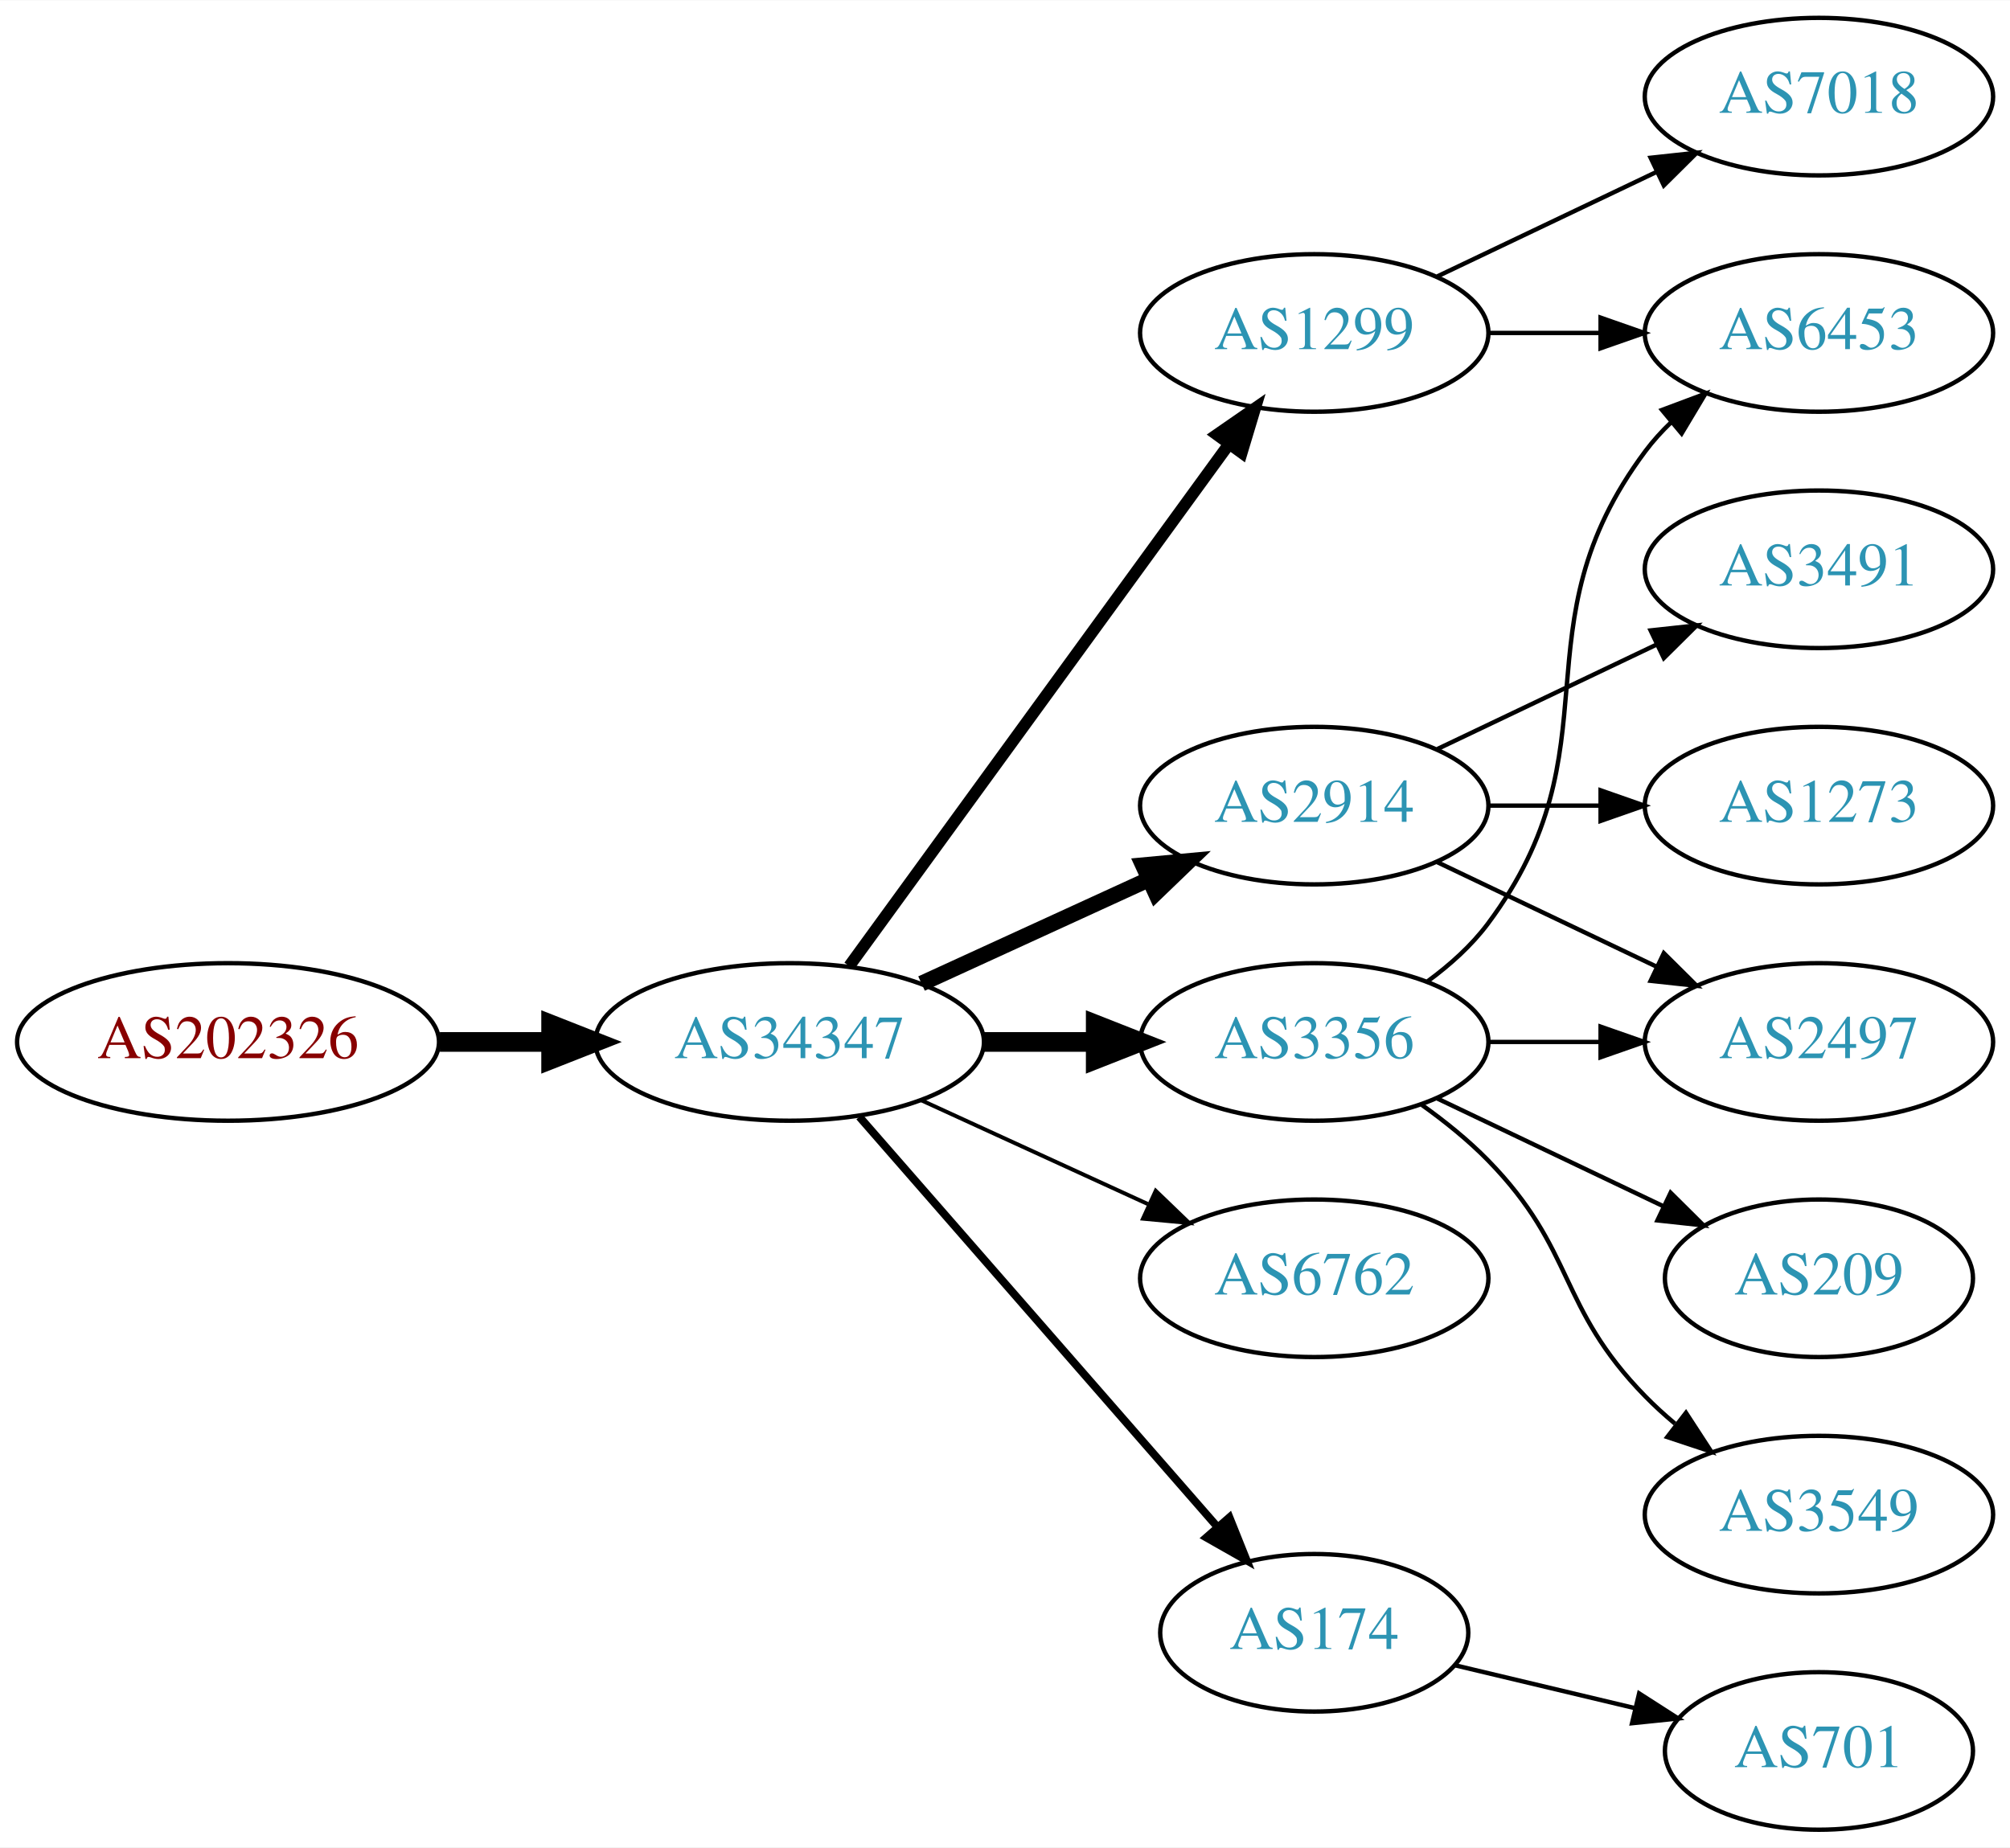
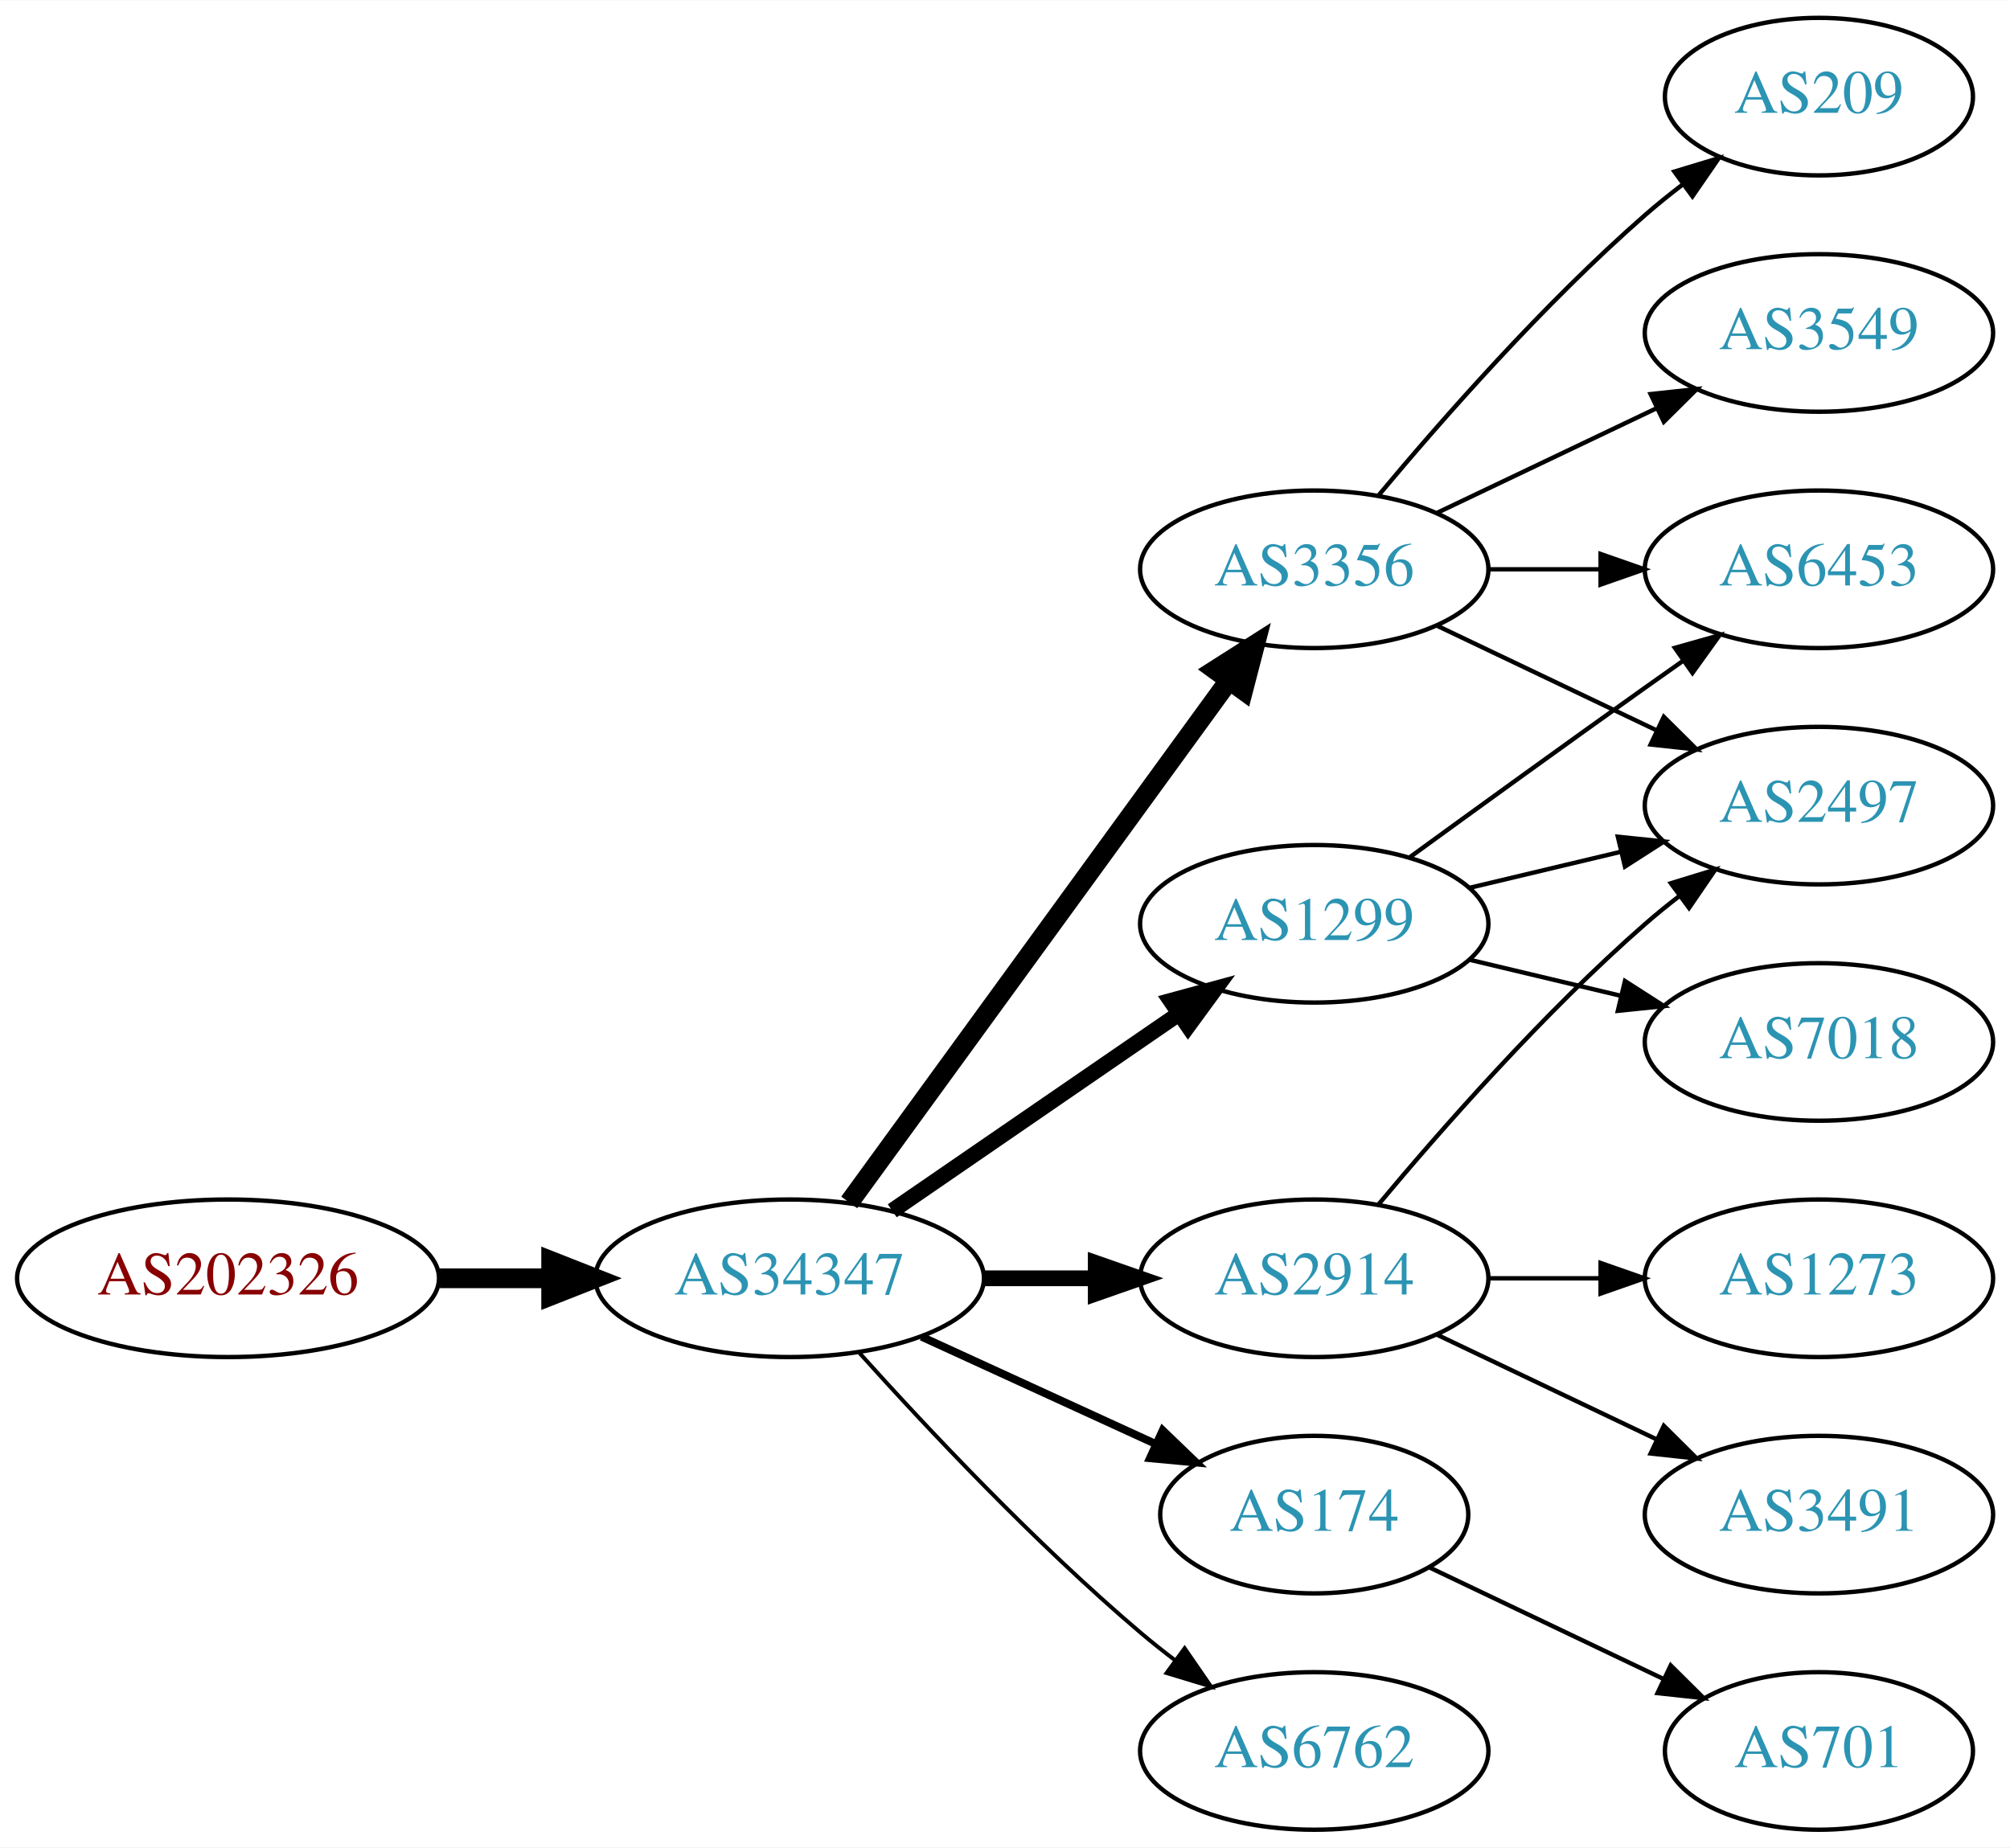
<svg xmlns="http://www.w3.org/2000/svg" xmlns:xlink="http://www.w3.org/1999/xlink" width="459pt" height="422pt" viewBox="0.00 0.00 459.17 422.00">
  <g id="graph0" class="graph" transform="scale(1 1) rotate(0) translate(4 418)">
    <polygon fill="white" stroke="none" points="-4,4 -4,-418 455.17,-418 455.17,4 -4,4" />
    <g id="node1" class="node">
      <g id="a_node1">
        <a xlink:href="/asn/202326" xlink:title="AS202326 ~ odissea [AT]">
-           <ellipse fill="#ffffff" stroke="black" cx="48.096" cy="-180" rx="48.192" ry="18" />
-           <text text-anchor="middle" x="48.096" y="-176.3" font-family="Times,serif" font-size="14.00" fill="#880000">AS202326</text>
+           <ellipse fill="#ffffff" stroke="black" cx="48.096" cy="-126" rx="48.192" ry="18" />
+           <text text-anchor="middle" x="48.096" y="-122.3" font-family="Times,serif" font-size="14.00" fill="#880000">AS202326</text>
        </a>
      </g>
    </g>
    <g id="node2" class="node">
      <g id="a_node2">
        <a xlink:href="/asn/34347" xlink:title="AS34347 ~ HALLAG Kommunal GmbH [AT]">
-           <ellipse fill="#ffffff" stroke="black" cx="176.388" cy="-180" rx="44.393" ry="18" />
-           <text text-anchor="middle" x="176.388" y="-176.3" font-family="Times,serif" font-size="14.00" fill="#2c94b3">AS34347</text>
+           <ellipse fill="#ffffff" stroke="black" cx="176.388" cy="-126" rx="44.393" ry="18" />
+           <text text-anchor="middle" x="176.388" y="-122.3" font-family="Times,serif" font-size="14.00" fill="#2c94b3">AS34347</text>
        </a>
      </g>
    </g>
    <g id="edge1" class="edge">
-       <path fill="none" stroke="black" stroke-width="4.5" d="M96.481,-180C104.742,-180 113.386,-180 121.799,-180" />
-       <polygon fill="black" stroke="black" stroke-width="4.5" points="121.904,-183.938 131.904,-180 121.904,-176.063 121.904,-183.938" />
+       <path fill="none" stroke="black" stroke-width="4.5" d="M96.481,-126C104.742,-126 113.386,-126 121.799,-126" />
+       <polygon fill="black" stroke="black" stroke-width="4.5" points="121.904,-129.938 131.904,-126 121.904,-122.063 121.904,-129.938" />
    </g>
    <g id="node3" class="node">
      <g id="a_node3">
-         <a xlink:href="/asn/1299" xlink:title="AS1299 ~ Telia Carrier [EU]">
-           <ellipse fill="#ffffff" stroke="black" cx="296.23" cy="-342" rx="39.794" ry="18" />
-           <text text-anchor="middle" x="296.23" y="-338.3" font-family="Times,serif" font-size="14.00" fill="#2c94b3">AS1299</text>
+         <a xlink:href="/asn/3356" xlink:title="AS3356 ~ Level 3 Parent, LLC [US]">
+           <ellipse fill="#ffffff" stroke="black" cx="296.23" cy="-288" rx="39.794" ry="18" />
+           <text text-anchor="middle" x="296.23" y="-284.3" font-family="Times,serif" font-size="14.00" fill="#2c94b3">AS3356</text>
        </a>
      </g>
    </g>
    <g id="edge2" class="edge">
-       <path fill="none" stroke="black" stroke-width="2.7" d="M189.999,-197.337C210.82,-225.96 252.482,-283.233 276.671,-316.486" />
-       <polygon fill="black" stroke="black" stroke-width="2.7" points="273.997,-318.76 282.71,-324.788 279.657,-314.642 273.997,-318.76" />
+       <path fill="none" stroke="black" stroke-width="4.5" d="M189.999,-143.337C210.82,-171.96 252.482,-229.233 276.671,-262.486" />
+       <polygon fill="black" stroke="black" stroke-width="4.5" points="273.643,-265.017 282.71,-270.788 280.011,-260.385 273.643,-265.017" />
    </g>
    <g id="node4" class="node">
      <g id="a_node4">
        <a xlink:href="/asn/2914" xlink:title="AS2914 ~ NTT America, Inc. [US]">
-           <ellipse fill="#ffffff" stroke="black" cx="296.23" cy="-234" rx="39.794" ry="18" />
-           <text text-anchor="middle" x="296.23" y="-230.3" font-family="Times,serif" font-size="14.00" fill="#2c94b3">AS2914</text>
+           <ellipse fill="#ffffff" stroke="black" cx="296.23" cy="-126" rx="39.794" ry="18" />
+           <text text-anchor="middle" x="296.23" y="-122.3" font-family="Times,serif" font-size="14.00" fill="#2c94b3">AS2914</text>
        </a>
      </g>
    </g>
    <g id="edge3" class="edge">
-       <path fill="none" stroke="black" stroke-width="3.6" d="M206.517,-193.348C222.128,-200.502 241.526,-209.391 258.198,-217.03" />
-       <polygon fill="black" stroke="black" stroke-width="3.6" points="257.101,-220.378 267.65,-221.362 260.017,-214.014 257.101,-220.378" />
+       <path fill="none" stroke="black" stroke-width="3.6" d="M220.599,-126C228.911,-126 237.674,-126 246.156,-126" />
+       <polygon fill="black" stroke="black" stroke-width="3.6" points="246.315,-129.5 256.315,-126 246.315,-122.5 246.315,-129.5" />
    </g>
    <g id="node5" class="node">
      <g id="a_node5">
-         <a xlink:href="/asn/3356" xlink:title="AS3356 ~ Level 3 Parent, LLC [US]">
-           <ellipse fill="#ffffff" stroke="black" cx="296.23" cy="-180" rx="39.794" ry="18" />
-           <text text-anchor="middle" x="296.23" y="-176.3" font-family="Times,serif" font-size="14.00" fill="#2c94b3">AS3356</text>
+         <a xlink:href="/asn/1299" xlink:title="AS1299 ~ Telia Carrier [EU]">
+           <ellipse fill="#ffffff" stroke="black" cx="296.23" cy="-207" rx="39.794" ry="18" />
+           <text text-anchor="middle" x="296.23" y="-203.3" font-family="Times,serif" font-size="14.00" fill="#2c94b3">AS1299</text>
        </a>
      </g>
    </g>
    <g id="edge4" class="edge">
-       <path fill="none" stroke="black" stroke-width="4.5" d="M220.599,-180C228.911,-180 237.674,-180 246.156,-180" />
-       <polygon fill="black" stroke="black" stroke-width="4.5" points="246.315,-183.938 256.315,-180 246.315,-176.063 246.315,-183.938" />
+       <path fill="none" stroke="black" stroke-width="3.6" d="M199.83,-141.426C218.412,-154.198 244.972,-172.455 265.352,-186.463" />
+       <polygon fill="black" stroke="black" stroke-width="3.6" points="263.443,-189.398 273.666,-192.178 267.408,-183.629 263.443,-189.398" />
    </g>
    <g id="node6" class="node">
      <g id="a_node6">
-         <a xlink:href="/asn/6762" xlink:title="AS6762 ~ TELECOM ITALIA SPARKLE S.p.A. [IT]">
-           <ellipse fill="#ffffff" stroke="black" cx="296.23" cy="-126" rx="39.794" ry="18" />
-           <text text-anchor="middle" x="296.23" y="-122.3" font-family="Times,serif" font-size="14.00" fill="#2c94b3">AS6762</text>
+         <a xlink:href="/asn/174" xlink:title="AS174 ~ Cogent Communications [US]">
+           <ellipse fill="#ffffff" stroke="black" cx="296.23" cy="-72" rx="35.194" ry="18" />
+           <text text-anchor="middle" x="296.23" y="-68.3" font-family="Times,serif" font-size="14.00" fill="#2c94b3">AS174</text>
        </a>
      </g>
    </g>
    <g id="edge5" class="edge">
-       <path fill="none" stroke="black" stroke-width="0.9" d="M206.517,-166.652C222.128,-159.498 241.526,-150.609 258.198,-142.97" />
-       <polygon fill="black" stroke="black" stroke-width="0.9" points="260.017,-145.986 267.65,-138.638 257.101,-139.622 260.017,-145.986" />
+       <path fill="none" stroke="black" stroke-width="1.8" d="M206.517,-112.652C222.734,-105.22 243.038,-95.917 260.127,-88.086" />
+       <polygon fill="black" stroke="black" stroke-width="1.8" points="261.611,-91.256 269.244,-83.908 258.695,-84.892 261.611,-91.256" />
    </g>
    <g id="node7" class="node">
      <g id="a_node7">
-         <a xlink:href="/asn/174" xlink:title="AS174 ~ Cogent Communications [US]">
-           <ellipse fill="#ffffff" stroke="black" cx="296.23" cy="-45" rx="35.194" ry="18" />
-           <text text-anchor="middle" x="296.23" y="-41.3" font-family="Times,serif" font-size="14.00" fill="#2c94b3">AS174</text>
+         <a xlink:href="/asn/6762" xlink:title="AS6762 ~ TELECOM ITALIA SPARKLE S.p.A. [IT]">
+           <ellipse fill="#ffffff" stroke="black" cx="296.23" cy="-18" rx="39.794" ry="18" />
+           <text text-anchor="middle" x="296.23" y="-14.3" font-family="Times,serif" font-size="14.00" fill="#2c94b3">AS6762</text>
        </a>
      </g>
    </g>
    <g id="edge6" class="edge">
-       <path fill="none" stroke="black" stroke-width="1.8" d="M192.312,-162.902C212.967,-139.24 250.38,-96.38 273.956,-69.371" />
-       <polygon fill="black" stroke="black" stroke-width="1.8" points="276.856,-71.372 280.795,-61.537 271.582,-66.769 276.856,-71.372" />
+       <path fill="none" stroke="black" stroke-width="0.9" d="M192.32,-108.956C207.646,-91.903 232.582,-65.35 256.584,-45 259.081,-42.883 261.741,-40.768 264.453,-38.707" />
+       <polygon fill="black" stroke="black" stroke-width="0.9" points="266.619,-41.459 272.629,-32.734 262.489,-35.806 266.619,-41.459" />
+     </g>
+     <g id="node8" class="node">
+       <g id="a_node8">
+         <a xlink:href="/asn/6453" xlink:title="AS6453 ~ TATA COMMUNICATIONS (AMERICA) INC [US]">
+           <ellipse fill="#ffffff" stroke="black" cx="411.523" cy="-288" rx="39.794" ry="18" />
+           <text text-anchor="middle" x="411.523" y="-284.3" font-family="Times,serif" font-size="14.00" fill="#2c94b3">AS6453</text>
+         </a>
+       </g>
+     </g>
+     <g id="edge7" class="edge">
+       <path fill="none" stroke="black" d="M335.902,-288C344.105,-288 352.869,-288 361.401,-288" />
+       <polygon fill="black" stroke="black" points="361.641,-291.5 371.641,-288 361.641,-284.5 361.641,-291.5" />
+     </g>
+     <g id="node9" class="node">
+       <g id="a_node9">
+         <a xlink:href="/asn/209" xlink:title="AS209 ~ CenturyLink Communications, LLC [US]">
+           <ellipse fill="#ffffff" stroke="black" cx="411.523" cy="-396" rx="35.194" ry="18" />
+           <text text-anchor="middle" x="411.523" y="-392.3" font-family="Times,serif" font-size="14.00" fill="#2c94b3">AS209</text>
+         </a>
+       </g>
+     </g>
+     <g id="edge8" class="edge">
+       <path fill="none" stroke="black" d="M310.86,-304.817C325.143,-321.929 348.689,-348.745 371.877,-369 374.546,-371.332 377.419,-373.648 380.35,-375.886" />
+       <polygon fill="black" stroke="black" points="378.5,-378.87 388.641,-381.939 382.627,-373.216 378.5,-378.87" />
+     </g>
+     <g id="node10" class="node">
+       <g id="a_node10">
+         <a xlink:href="/asn/2497" xlink:title="AS2497 ~ Internet Initiative Japan Inc. [JP]">
+           <ellipse fill="#ffffff" stroke="black" cx="411.523" cy="-234" rx="39.794" ry="18" />
+           <text text-anchor="middle" x="411.523" y="-230.3" font-family="Times,serif" font-size="14.00" fill="#2c94b3">AS2497</text>
+         </a>
+       </g>
+     </g>
+     <g id="edge9" class="edge">
+       <path fill="none" stroke="black" d="M324.367,-275.066C339.361,-267.919 358.182,-258.948 374.405,-251.215" />
+       <polygon fill="black" stroke="black" points="376.087,-254.291 383.608,-246.829 373.075,-247.972 376.087,-254.291" />
    </g>
    <g id="node11" class="node">
      <g id="a_node11">
-         <a xlink:href="/asn/7018" xlink:title="AS7018 ~ AT&amp;T Services, Inc. [US]">
-           <ellipse fill="#ffffff" stroke="black" cx="411.523" cy="-396" rx="39.794" ry="18" />
-           <text text-anchor="middle" x="411.523" y="-392.3" font-family="Times,serif" font-size="14.00" fill="#2c94b3">AS7018</text>
+         <a xlink:href="/asn/3549" xlink:title="AS3549 ~ Level 3 Parent, LLC [US]">
+           <ellipse fill="#ffffff" stroke="black" cx="411.523" cy="-342" rx="39.794" ry="18" />
+           <text text-anchor="middle" x="411.523" y="-338.3" font-family="Times,serif" font-size="14.00" fill="#2c94b3">AS3549</text>
        </a>
      </g>
    </g>
    <g id="edge10" class="edge">
-       <path fill="none" stroke="black" d="M324.367,-354.934C339.361,-362.081 358.182,-371.052 374.405,-378.785" />
-       <polygon fill="black" stroke="black" points="373.075,-382.028 383.608,-383.171 376.087,-375.709 373.075,-382.028" />
+       <path fill="none" stroke="black" d="M324.367,-300.934C339.361,-308.081 358.182,-317.052 374.405,-324.785" />
+       <polygon fill="black" stroke="black" points="373.075,-328.028 383.608,-329.171 376.087,-321.709 373.075,-328.028" />
+     </g>
+     <g id="edge12" class="edge">
+       <path fill="none" stroke="black" d="M310.86,-142.817C325.143,-159.929 348.689,-186.745 371.877,-207 374.342,-209.154 376.981,-211.294 379.678,-213.372" />
+       <polygon fill="black" stroke="black" points="377.703,-216.264 387.832,-219.37 381.851,-210.625 377.703,-216.264" />
    </g>
    <g id="node12" class="node">
      <g id="a_node12">
-         <a xlink:href="/asn/6453" xlink:title="AS6453 ~ TATA COMMUNICATIONS (AMERICA) INC [US]">
-           <ellipse fill="#ffffff" stroke="black" cx="411.523" cy="-342" rx="39.794" ry="18" />
-           <text text-anchor="middle" x="411.523" y="-338.3" font-family="Times,serif" font-size="14.00" fill="#2c94b3">AS6453</text>
+         <a xlink:href="/asn/1273" xlink:title="AS1273 ~ Vodafone Group PLC [EU]">
+           <ellipse fill="#ffffff" stroke="black" cx="411.523" cy="-126" rx="39.794" ry="18" />
+           <text text-anchor="middle" x="411.523" y="-122.3" font-family="Times,serif" font-size="14.00" fill="#2c94b3">AS1273</text>
        </a>
      </g>
    </g>
    <g id="edge11" class="edge">
-       <path fill="none" stroke="black" d="M335.902,-342C344.105,-342 352.869,-342 361.401,-342" />
-       <polygon fill="black" stroke="black" points="361.641,-345.5 371.641,-342 361.641,-338.5 361.641,-345.5" />
+       <path fill="none" stroke="black" d="M335.902,-126C344.105,-126 352.869,-126 361.401,-126" />
+       <polygon fill="black" stroke="black" points="361.641,-129.5 371.641,-126 361.641,-122.5 361.641,-129.5" />
    </g>
-     <g id="node8" class="node">
-       <g id="a_node8">
+     <g id="node13" class="node">
+       <g id="a_node13">
        <a xlink:href="/asn/3491" xlink:title="AS3491 ~ PCCW Global, Inc. [US]">
-           <ellipse fill="#ffffff" stroke="black" cx="411.523" cy="-288" rx="39.794" ry="18" />
-           <text text-anchor="middle" x="411.523" y="-284.3" font-family="Times,serif" font-size="14.00" fill="#2c94b3">AS3491</text>
+           <ellipse fill="#ffffff" stroke="black" cx="411.523" cy="-72" rx="39.794" ry="18" />
+           <text text-anchor="middle" x="411.523" y="-68.3" font-family="Times,serif" font-size="14.00" fill="#2c94b3">AS3491</text>
        </a>
      </g>
    </g>
-     <g id="edge7" class="edge">
-       <path fill="none" stroke="black" d="M324.367,-246.934C339.361,-254.081 358.182,-263.052 374.405,-270.785" />
-       <polygon fill="black" stroke="black" points="373.075,-274.028 383.608,-275.171 376.087,-267.709 373.075,-274.028" />
+     <g id="edge13" class="edge">
+       <path fill="none" stroke="black" d="M324.367,-113.066C339.361,-105.919 358.182,-96.948 374.405,-89.215" />
+       <polygon fill="black" stroke="black" points="376.087,-92.291 383.608,-84.829 373.075,-85.972 376.087,-92.291" />
    </g>
-     <g id="node9" class="node">
-       <g id="a_node9">
-         <a xlink:href="/asn/1273" xlink:title="AS1273 ~ Vodafone Group PLC [EU]">
-           <ellipse fill="#ffffff" stroke="black" cx="411.523" cy="-234" rx="39.794" ry="18" />
-           <text text-anchor="middle" x="411.523" y="-230.3" font-family="Times,serif" font-size="14.00" fill="#2c94b3">AS1273</text>
+     <g id="edge17" class="edge">
+       <path fill="none" stroke="black" d="M318.078,-222.222C333.012,-233.091 353.626,-248.025 371.877,-261 374.697,-263.005 377.64,-265.085 380.588,-267.159" />
+       <polygon fill="black" stroke="black" points="378.616,-270.05 388.813,-272.926 382.634,-264.319 378.616,-270.05" />
+     </g>
+     <g id="edge15" class="edge">
+       <path fill="none" stroke="black" d="M331.837,-215.248C342.709,-217.838 354.863,-220.735 366.305,-223.462" />
+       <polygon fill="black" stroke="black" points="365.589,-226.889 376.128,-225.803 367.212,-220.08 365.589,-226.889" />
+     </g>
+     <g id="node15" class="node">
+       <g id="a_node15">
+         <a xlink:href="/asn/7018" xlink:title="AS7018 ~ AT&amp;T Services, Inc. [US]">
+           <ellipse fill="#ffffff" stroke="black" cx="411.523" cy="-180" rx="39.794" ry="18" />
+           <text text-anchor="middle" x="411.523" y="-176.3" font-family="Times,serif" font-size="14.00" fill="#2c94b3">AS7018</text>
        </a>
      </g>
    </g>
-     <g id="edge8" class="edge">
-       <path fill="none" stroke="black" d="M335.902,-234C344.105,-234 352.869,-234 361.401,-234" />
-       <polygon fill="black" stroke="black" points="361.641,-237.5 371.641,-234 361.641,-230.5 361.641,-237.5" />
-     </g>
-     <g id="node10" class="node">
-       <g id="a_node10">
-         <a xlink:href="/asn/2497" xlink:title="AS2497 ~ Internet Initiative Japan Inc. [JP]">
-           <ellipse fill="#ffffff" stroke="black" cx="411.523" cy="-180" rx="39.794" ry="18" />
-           <text text-anchor="middle" x="411.523" y="-176.3" font-family="Times,serif" font-size="14.00" fill="#2c94b3">AS2497</text>
-         </a>
-       </g>
-     </g>
-     <g id="edge9" class="edge">
-       <path fill="none" stroke="black" d="M324.367,-221.066C339.361,-213.919 358.182,-204.948 374.405,-197.215" />
-       <polygon fill="black" stroke="black" points="376.087,-200.291 383.608,-192.829 373.075,-193.972 376.087,-200.291" />
-     </g>
-     <g id="edge13" class="edge">
-       <path fill="none" stroke="black" d="M335.902,-180C344.105,-180 352.869,-180 361.401,-180" />
-       <polygon fill="black" stroke="black" points="361.641,-183.5 371.641,-180 361.641,-176.5 361.641,-183.5" />
-     </g>
-     <g id="edge12" class="edge">
-       <path fill="none" stroke="black" d="M322.161,-193.882C327.237,-197.611 332.155,-202.016 335.877,-207 366.148,-247.542 341.605,-274.458 371.877,-315 373.621,-317.336 375.628,-319.545 377.792,-321.617" />
-       <polygon fill="black" stroke="black" points="375.67,-324.405 385.592,-328.118 380.151,-319.027 375.67,-324.405" />
-     </g>
-     <g id="node13" class="node">
-       <g id="a_node13">
-         <a xlink:href="/asn/209" xlink:title="AS209 ~ CenturyLink Communications, LLC [US]">
-           <ellipse fill="#ffffff" stroke="black" cx="411.523" cy="-126" rx="35.194" ry="18" />
-           <text text-anchor="middle" x="411.523" y="-122.3" font-family="Times,serif" font-size="14.00" fill="#2c94b3">AS209</text>
-         </a>
-       </g>
-     </g>
-     <g id="edge14" class="edge">
-       <path fill="none" stroke="black" d="M324.367,-167.066C339.798,-159.71 359.284,-150.423 375.819,-142.541" />
-       <polygon fill="black" stroke="black" points="377.64,-145.551 385.161,-138.089 374.628,-139.232 377.64,-145.551" />
+     <g id="edge16" class="edge">
+       <path fill="none" stroke="black" d="M331.837,-198.752C342.709,-196.162 354.863,-193.265 366.305,-190.538" />
+       <polygon fill="black" stroke="black" points="367.212,-193.92 376.128,-188.197 365.589,-187.111 367.212,-193.92" />
    </g>
    <g id="node14" class="node">
      <g id="a_node14">
-         <a xlink:href="/asn/3549" xlink:title="AS3549 ~ Level 3 Parent, LLC [US]">
-           <ellipse fill="#ffffff" stroke="black" cx="411.523" cy="-72" rx="39.794" ry="18" />
-           <text text-anchor="middle" x="411.523" y="-68.3" font-family="Times,serif" font-size="14.00" fill="#2c94b3">AS3549</text>
-         </a>
-       </g>
-     </g>
-     <g id="edge15" class="edge">
-       <path fill="none" stroke="black" d="M320.824,-165.611C326.08,-161.852 331.412,-157.563 335.877,-153 356.049,-132.383 351.704,-119.617 371.877,-99 373.969,-96.861 376.253,-94.782 378.63,-92.79" />
-       <polygon fill="black" stroke="black" points="381.148,-95.268 386.929,-86.389 376.873,-89.725 381.148,-95.268" />
-     </g>
-     <g id="node15" class="node">
-       <g id="a_node15">
        <a xlink:href="/asn/701" xlink:title="AS701 ~ UUNET [US]">
          <ellipse fill="#ffffff" stroke="black" cx="411.523" cy="-18" rx="35.194" ry="18" />
          <text text-anchor="middle" x="411.523" y="-14.3" font-family="Times,serif" font-size="14.00" fill="#2c94b3">AS701</text>
        </a>
      </g>
    </g>
-     <g id="edge16" class="edge">
-       <path fill="none" stroke="black" d="M328.488,-37.551C341.118,-34.541 355.872,-31.024 369.358,-27.811" />
-       <polygon fill="black" stroke="black" points="370.451,-31.148 379.367,-25.425 368.828,-24.339 370.451,-31.148" />
+     <g id="edge14" class="edge">
+       <path fill="none" stroke="black" d="M322.655,-59.881C338.398,-52.378 358.82,-42.644 376.013,-34.449" />
+       <polygon fill="black" stroke="black" points="377.662,-37.54 385.183,-30.078 374.65,-31.221 377.662,-37.54" />
    </g>
  </g>
</svg>
